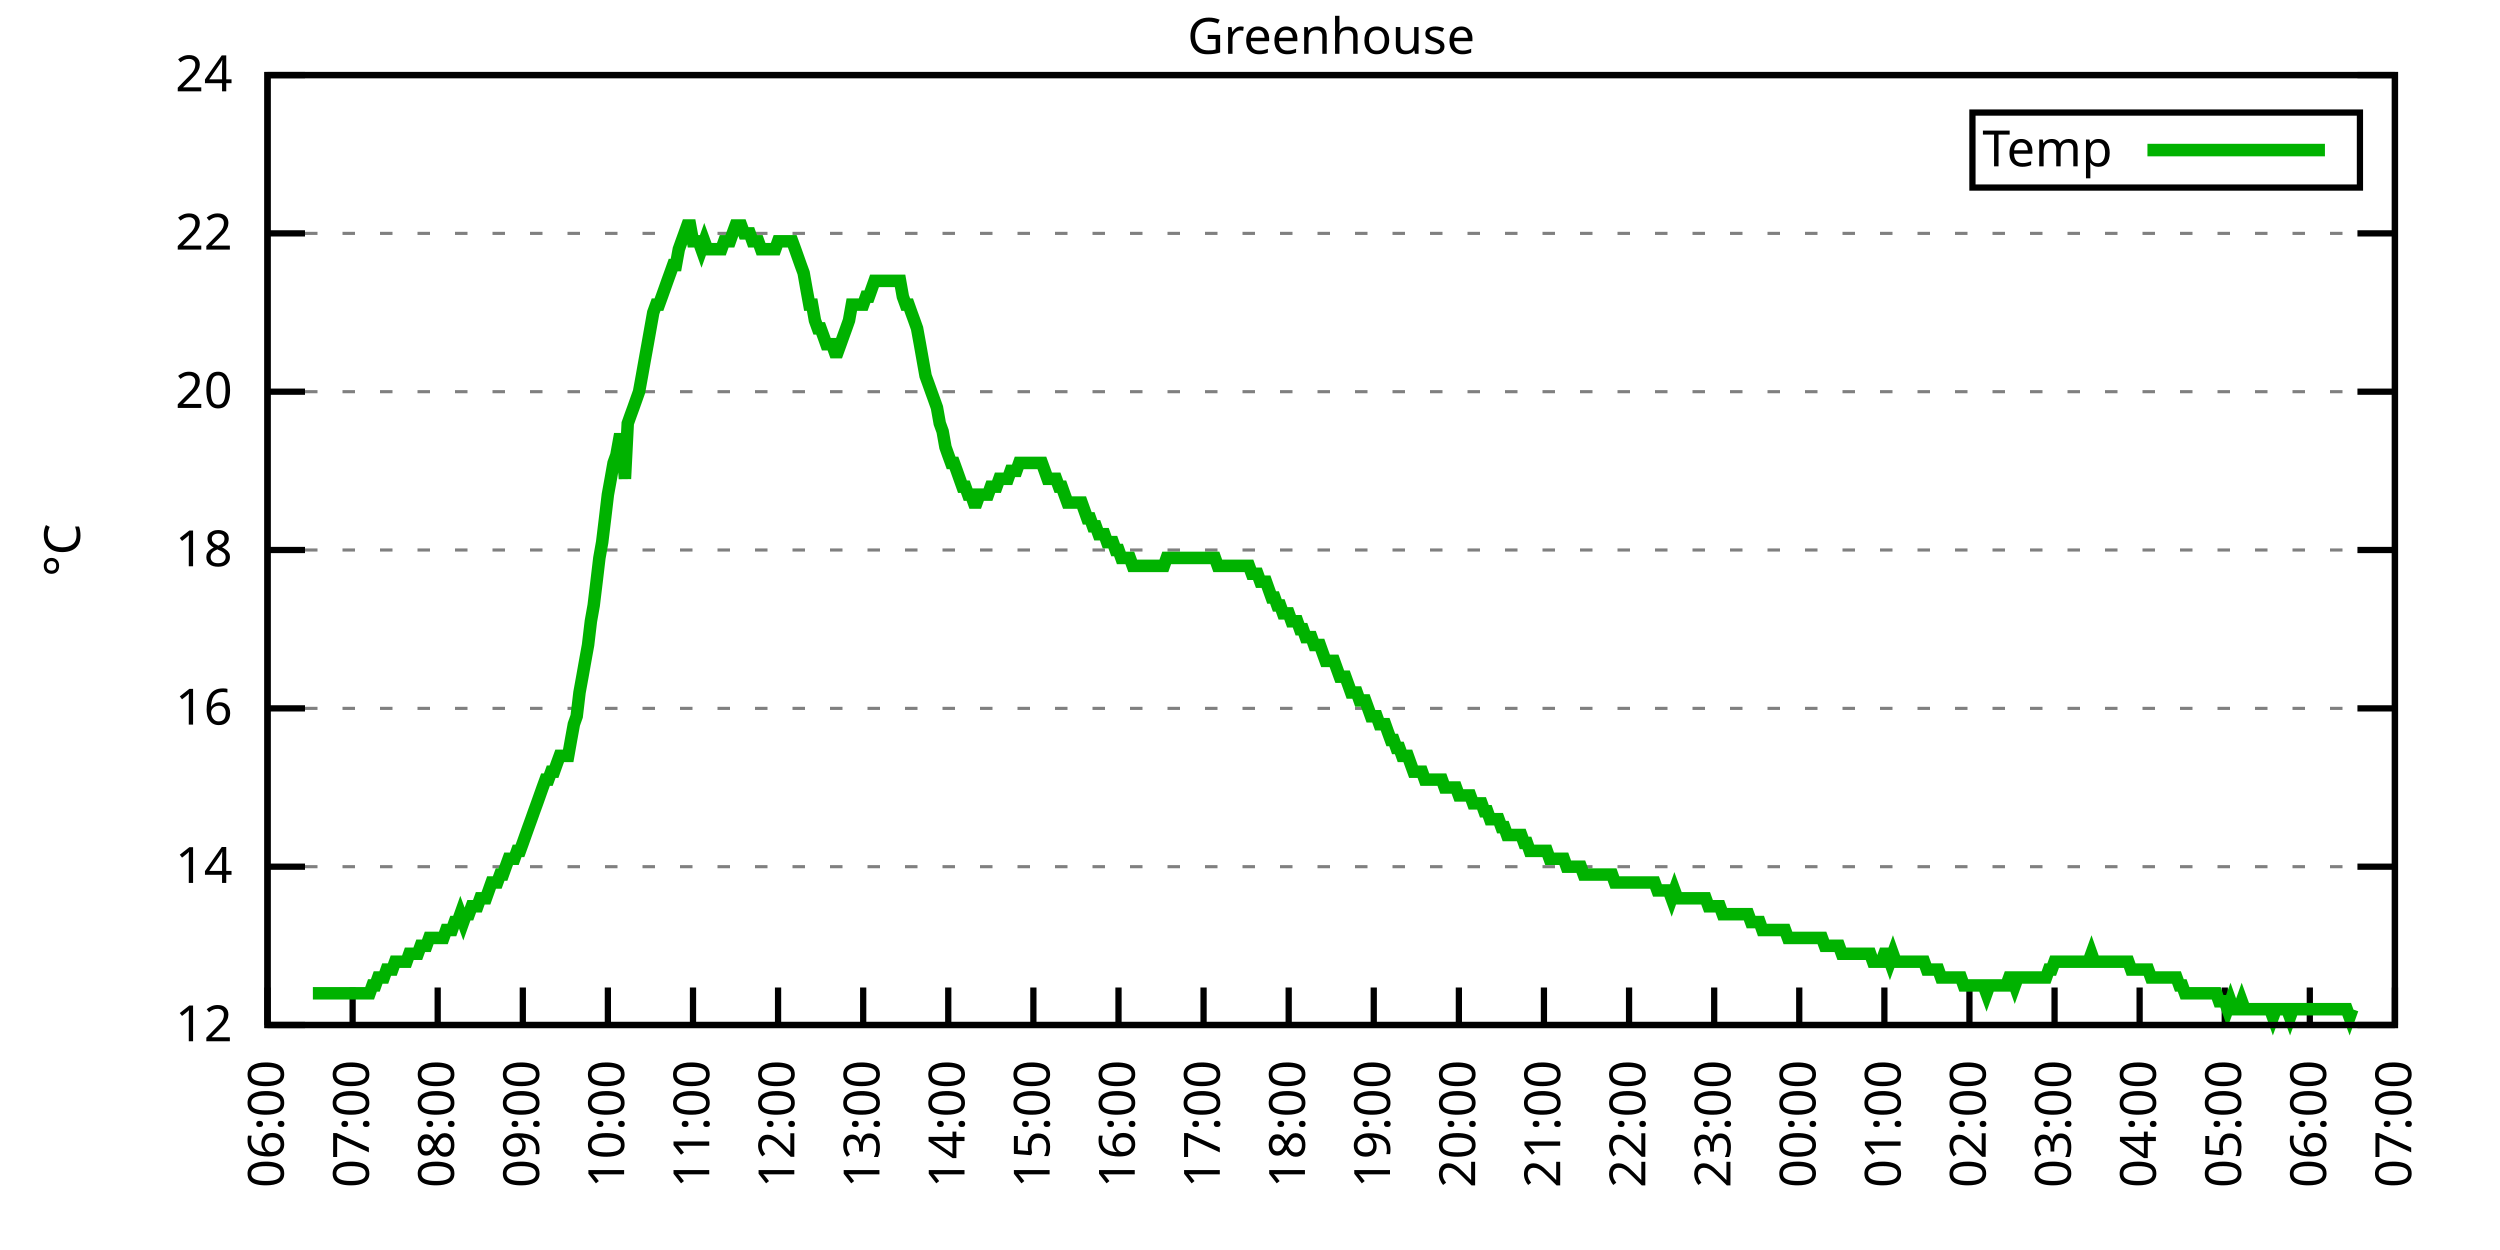
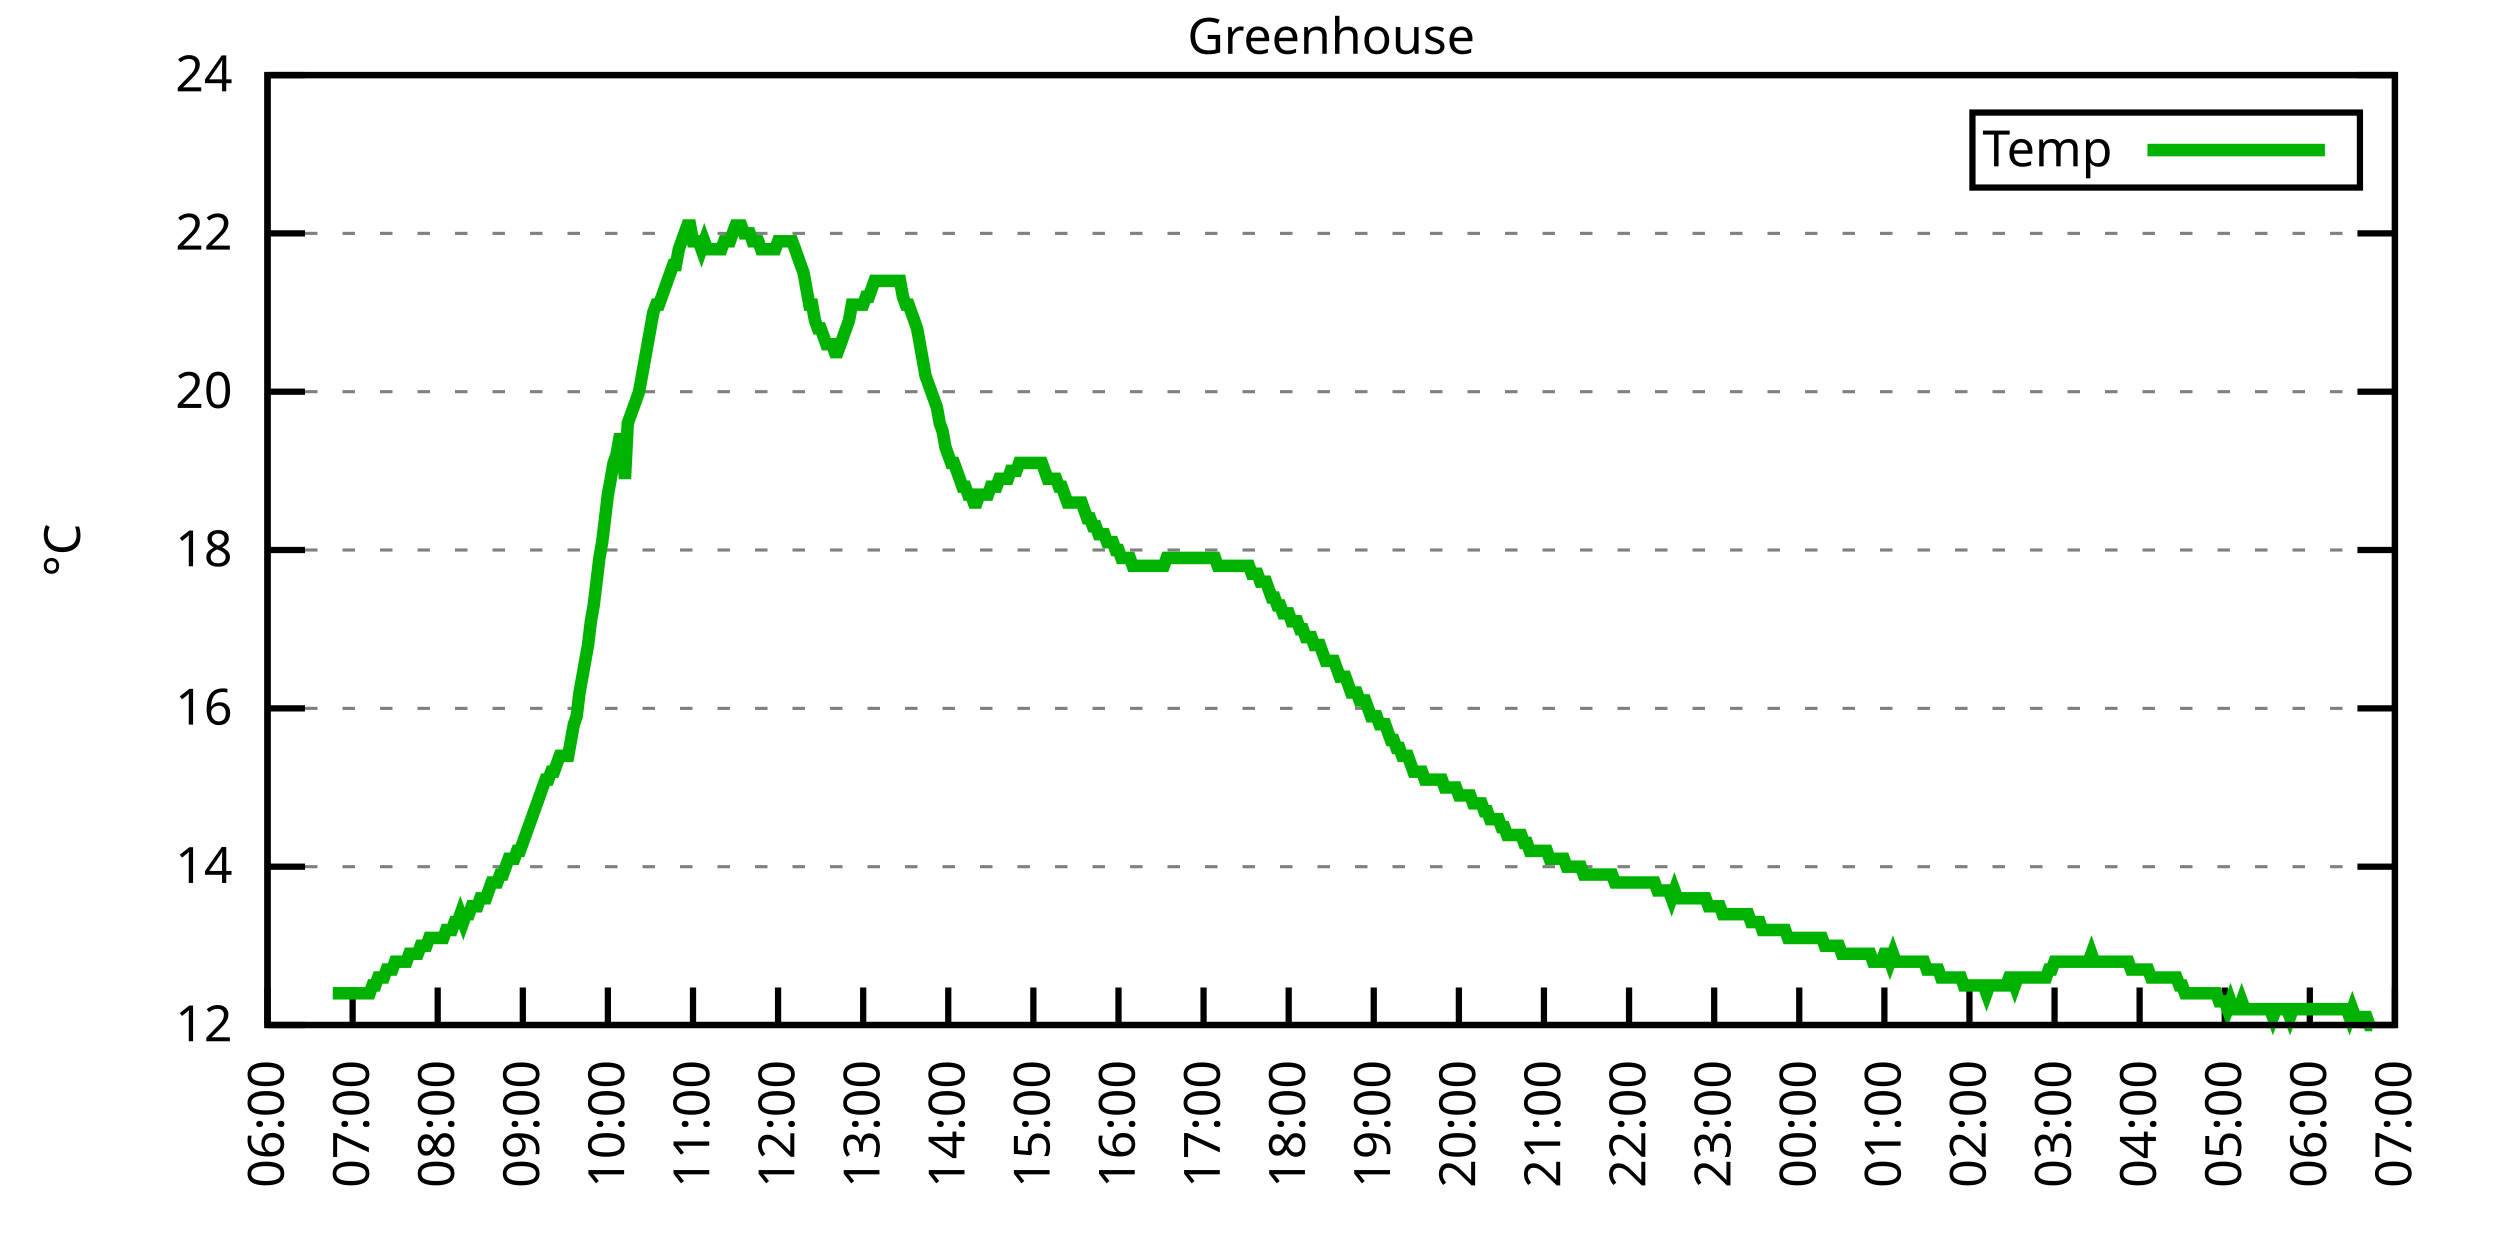
<svg xmlns="http://www.w3.org/2000/svg" xmlns:xlink="http://www.w3.org/1999/xlink" width="400" height="200" viewBox="0 0 400 200">
  <g id="gnuplot_canvas">
    <rect x="0" y="0" width="400" height="200" fill="none" />
    <defs>
      <circle id="gpDot" r="0.5" stroke-width="0.5" stroke="currentColor" />
      <path id="gpPt0" stroke-width="0.333" stroke="currentColor" d="M-1,0 h2 M0,-1 v2" />
      <path id="gpPt1" stroke-width="0.333" stroke="currentColor" d="M-1,-1 L1,1 M1,-1 L-1,1" />
      <path id="gpPt2" stroke-width="0.333" stroke="currentColor" d="M-1,0 L1,0 M0,-1 L0,1 M-1,-1 L1,1 M-1,1 L1,-1" />
      <rect id="gpPt3" stroke-width="0.333" stroke="currentColor" x="-1" y="-1" width="2" height="2" />
      <rect id="gpPt4" stroke-width="0.333" stroke="currentColor" fill="currentColor" x="-1" y="-1" width="2" height="2" />
      <circle id="gpPt5" stroke-width="0.333" stroke="currentColor" cx="0" cy="0" r="1" />
      <use xlink:href="#gpPt5" id="gpPt6" fill="currentColor" stroke="none" />
      <path id="gpPt7" stroke-width="0.333" stroke="currentColor" d="M0,-1.33 L-1.33,0.67 L1.33,0.67 z" />
      <use xlink:href="#gpPt7" id="gpPt8" fill="currentColor" stroke="none" />
      <use xlink:href="#gpPt7" id="gpPt9" stroke="currentColor" transform="rotate(180)" />
      <use xlink:href="#gpPt9" id="gpPt10" fill="currentColor" stroke="none" />
      <use xlink:href="#gpPt3" id="gpPt11" stroke="currentColor" transform="rotate(45)" />
      <use xlink:href="#gpPt11" id="gpPt12" fill="currentColor" stroke="none" />
      <path id="gpPt13" stroke-width="0.333" stroke="currentColor" d="M0,1.330 L1.265,0.411 L0.782,-1.067 L-0.782,-1.076 L-1.265,0.411 z" />
      <use xlink:href="#gpPt13" id="gpPt14" fill="currentColor" stroke="none" />
      <filter id="textbox" filterUnits="objectBoundingBox" x="0" y="0" height="1" width="1">
        <feFlood flood-color="white" flood-opacity="1" result="bgnd" />
        <feComposite in="SourceGraphic" in2="bgnd" operator="atop" />
      </filter>
      <filter id="greybox" filterUnits="objectBoundingBox" x="0" y="0" height="1" width="1">
        <feFlood flood-color="lightgrey" flood-opacity="1" result="grey" />
        <feComposite in="SourceGraphic" in2="grey" operator="atop" />
      </filter>
    </defs>
    <g fill="none" color="white" stroke="currentColor" stroke-width="1.00" stroke-linecap="butt" stroke-linejoin="miter">
</g>
    <g fill="none" color="black" stroke="currentColor" stroke-width="1.00" stroke-linecap="butt" stroke-linejoin="miter">
      <g stroke="none" shape-rendering="crispEdges">
        <polygon fill="rgb(255, 255, 255)" points="42.80,164.00 383.18,164.00 383.18,12.02 42.80,12.02 " />
      </g>
    </g>
    <g fill="none" color="black" stroke="currentColor" stroke-width="1.00" stroke-linecap="butt" stroke-linejoin="miter">
</g>
    <g fill="none" color="black" stroke="black" stroke-width="0.50" stroke-linecap="butt" stroke-linejoin="miter">
</g>
    <g fill="none" color="gray" stroke="currentColor" stroke-width="0.50" stroke-linecap="butt" stroke-linejoin="miter">
      <path stroke="gray" stroke-dasharray="2,4" class="gridline" d="M42.80,164.00 L383.19,164.00  " />
    </g>
    <g fill="none" color="gray" stroke="gray" stroke-width="1.00" stroke-linecap="butt" stroke-linejoin="miter">
</g>
    <g fill="none" color="black" stroke="currentColor" stroke-width="1.00" stroke-linecap="butt" stroke-linejoin="miter">
      <path stroke="black" d="M42.80,164.00 L48.80,164.00 M383.19,164.00 L377.19,164.00  " />
      <g transform="translate(37.20,166.60)" stroke="none" fill="black" font-family="Sans" font-size="8.00" text-anchor="end">
        <text>
          <tspan font-family="Sans"> 12</tspan>
        </text>
      </g>
    </g>
    <g fill="none" color="black" stroke="currentColor" stroke-width="1.00" stroke-linecap="butt" stroke-linejoin="miter">
</g>
    <g fill="none" color="black" stroke="black" stroke-width="0.50" stroke-linecap="butt" stroke-linejoin="miter">
</g>
    <g fill="none" color="gray" stroke="currentColor" stroke-width="0.50" stroke-linecap="butt" stroke-linejoin="miter">
      <path stroke="gray" stroke-dasharray="2,4" class="gridline" d="M42.80,138.67 L383.19,138.67  " />
    </g>
    <g fill="none" color="gray" stroke="gray" stroke-width="1.00" stroke-linecap="butt" stroke-linejoin="miter">
</g>
    <g fill="none" color="black" stroke="currentColor" stroke-width="1.00" stroke-linecap="butt" stroke-linejoin="miter">
      <path stroke="black" d="M42.80,138.67 L48.80,138.67 M383.19,138.67 L377.19,138.67  " />
      <g transform="translate(37.20,141.27)" stroke="none" fill="black" font-family="Sans" font-size="8.00" text-anchor="end">
        <text>
          <tspan font-family="Sans"> 14</tspan>
        </text>
      </g>
    </g>
    <g fill="none" color="black" stroke="currentColor" stroke-width="1.00" stroke-linecap="butt" stroke-linejoin="miter">
</g>
    <g fill="none" color="black" stroke="black" stroke-width="0.50" stroke-linecap="butt" stroke-linejoin="miter">
</g>
    <g fill="none" color="gray" stroke="currentColor" stroke-width="0.50" stroke-linecap="butt" stroke-linejoin="miter">
      <path stroke="gray" stroke-dasharray="2,4" class="gridline" d="M42.80,113.34 L383.19,113.34  " />
    </g>
    <g fill="none" color="gray" stroke="gray" stroke-width="1.00" stroke-linecap="butt" stroke-linejoin="miter">
</g>
    <g fill="none" color="black" stroke="currentColor" stroke-width="1.00" stroke-linecap="butt" stroke-linejoin="miter">
      <path stroke="black" d="M42.80,113.34 L48.80,113.34 M383.19,113.34 L377.19,113.34  " />
      <g transform="translate(37.20,115.94)" stroke="none" fill="black" font-family="Sans" font-size="8.00" text-anchor="end">
        <text>
          <tspan font-family="Sans"> 16</tspan>
        </text>
      </g>
    </g>
    <g fill="none" color="black" stroke="currentColor" stroke-width="1.00" stroke-linecap="butt" stroke-linejoin="miter">
</g>
    <g fill="none" color="black" stroke="black" stroke-width="0.50" stroke-linecap="butt" stroke-linejoin="miter">
</g>
    <g fill="none" color="gray" stroke="currentColor" stroke-width="0.50" stroke-linecap="butt" stroke-linejoin="miter">
      <path stroke="gray" stroke-dasharray="2,4" class="gridline" d="M42.80,88.00 L383.19,88.00  " />
    </g>
    <g fill="none" color="gray" stroke="gray" stroke-width="1.00" stroke-linecap="butt" stroke-linejoin="miter">
</g>
    <g fill="none" color="black" stroke="currentColor" stroke-width="1.00" stroke-linecap="butt" stroke-linejoin="miter">
      <path stroke="black" d="M42.80,88.00 L48.80,88.00 M383.19,88.00 L377.19,88.00  " />
      <g transform="translate(37.20,90.60)" stroke="none" fill="black" font-family="Sans" font-size="8.00" text-anchor="end">
        <text>
          <tspan font-family="Sans"> 18</tspan>
        </text>
      </g>
    </g>
    <g fill="none" color="black" stroke="currentColor" stroke-width="1.00" stroke-linecap="butt" stroke-linejoin="miter">
</g>
    <g fill="none" color="black" stroke="black" stroke-width="0.50" stroke-linecap="butt" stroke-linejoin="miter">
</g>
    <g fill="none" color="gray" stroke="currentColor" stroke-width="0.50" stroke-linecap="butt" stroke-linejoin="miter">
      <path stroke="gray" stroke-dasharray="2,4" class="gridline" d="M42.80,62.67 L383.19,62.67  " />
    </g>
    <g fill="none" color="gray" stroke="gray" stroke-width="1.00" stroke-linecap="butt" stroke-linejoin="miter">
</g>
    <g fill="none" color="black" stroke="currentColor" stroke-width="1.00" stroke-linecap="butt" stroke-linejoin="miter">
      <path stroke="black" d="M42.80,62.67 L48.80,62.67 M383.19,62.67 L377.19,62.67  " />
      <g transform="translate(37.20,65.27)" stroke="none" fill="black" font-family="Sans" font-size="8.00" text-anchor="end">
        <text>
          <tspan font-family="Sans"> 20</tspan>
        </text>
      </g>
    </g>
    <g fill="none" color="black" stroke="currentColor" stroke-width="1.00" stroke-linecap="butt" stroke-linejoin="miter">
</g>
    <g fill="none" color="black" stroke="black" stroke-width="0.50" stroke-linecap="butt" stroke-linejoin="miter">
</g>
    <g fill="none" color="gray" stroke="currentColor" stroke-width="0.50" stroke-linecap="butt" stroke-linejoin="miter">
      <path stroke="gray" stroke-dasharray="2,4" class="gridline" d="M42.80,37.34 L383.19,37.34  " />
    </g>
    <g fill="none" color="gray" stroke="gray" stroke-width="1.00" stroke-linecap="butt" stroke-linejoin="miter">
</g>
    <g fill="none" color="black" stroke="currentColor" stroke-width="1.00" stroke-linecap="butt" stroke-linejoin="miter">
      <path stroke="black" d="M42.80,37.34 L48.80,37.34 M383.19,37.34 L377.19,37.34  " />
      <g transform="translate(37.20,39.94)" stroke="none" fill="black" font-family="Sans" font-size="8.00" text-anchor="end">
        <text>
          <tspan font-family="Sans"> 22</tspan>
        </text>
      </g>
    </g>
    <g fill="none" color="black" stroke="currentColor" stroke-width="1.00" stroke-linecap="butt" stroke-linejoin="miter">
</g>
    <g fill="none" color="black" stroke="black" stroke-width="0.50" stroke-linecap="butt" stroke-linejoin="miter">
</g>
    <g fill="none" color="gray" stroke="currentColor" stroke-width="0.50" stroke-linecap="butt" stroke-linejoin="miter">
      <path stroke="gray" stroke-dasharray="2,4" class="gridline" d="M42.80,12.01 L383.19,12.01  " />
    </g>
    <g fill="none" color="gray" stroke="gray" stroke-width="1.00" stroke-linecap="butt" stroke-linejoin="miter">
</g>
    <g fill="none" color="black" stroke="currentColor" stroke-width="1.00" stroke-linecap="butt" stroke-linejoin="miter">
      <path stroke="black" d="M42.80,12.01 L48.80,12.01 M383.19,12.01 L377.19,12.01  " />
      <g transform="translate(37.20,14.61)" stroke="none" fill="black" font-family="Sans" font-size="8.00" text-anchor="end">
        <text>
          <tspan font-family="Sans"> 24</tspan>
        </text>
      </g>
    </g>
    <g fill="none" color="black" stroke="currentColor" stroke-width="1.00" stroke-linecap="butt" stroke-linejoin="miter">
      <path stroke="black" d="M42.80,164.00 L42.80,158.00  " />
      <g transform="translate(45.40,169.60) rotate(270.00)" stroke="none" fill="black" font-family="Sans" font-size="8.00" text-anchor="end">
        <text>
          <tspan font-family="Sans">06:00</tspan>
        </text>
      </g>
    </g>
    <g fill="none" color="black" stroke="currentColor" stroke-width="1.00" stroke-linecap="butt" stroke-linejoin="miter">
      <path stroke="black" d="M56.42,164.00 L56.42,158.00  " />
      <g transform="translate(59.02,169.60) rotate(270.00)" stroke="none" fill="black" font-family="Sans" font-size="8.00" text-anchor="end">
        <text>
          <tspan font-family="Sans">07:00</tspan>
        </text>
      </g>
    </g>
    <g fill="none" color="black" stroke="currentColor" stroke-width="1.00" stroke-linecap="butt" stroke-linejoin="miter">
      <path stroke="black" d="M70.03,164.00 L70.03,158.00  " />
      <g transform="translate(72.63,169.60) rotate(270.00)" stroke="none" fill="black" font-family="Sans" font-size="8.00" text-anchor="end">
        <text>
          <tspan font-family="Sans">08:00</tspan>
        </text>
      </g>
    </g>
    <g fill="none" color="black" stroke="currentColor" stroke-width="1.00" stroke-linecap="butt" stroke-linejoin="miter">
      <path stroke="black" d="M83.65,164.00 L83.65,158.00  " />
      <g transform="translate(86.25,169.60) rotate(270.00)" stroke="none" fill="black" font-family="Sans" font-size="8.00" text-anchor="end">
        <text>
          <tspan font-family="Sans">09:00</tspan>
        </text>
      </g>
    </g>
    <g fill="none" color="black" stroke="currentColor" stroke-width="1.00" stroke-linecap="butt" stroke-linejoin="miter">
      <path stroke="black" d="M97.26,164.00 L97.26,158.00  " />
      <g transform="translate(99.86,169.60) rotate(270.00)" stroke="none" fill="black" font-family="Sans" font-size="8.00" text-anchor="end">
        <text>
          <tspan font-family="Sans">10:00</tspan>
        </text>
      </g>
    </g>
    <g fill="none" color="black" stroke="currentColor" stroke-width="1.00" stroke-linecap="butt" stroke-linejoin="miter">
      <path stroke="black" d="M110.88,164.00 L110.88,158.00  " />
      <g transform="translate(113.48,169.60) rotate(270.00)" stroke="none" fill="black" font-family="Sans" font-size="8.00" text-anchor="end">
        <text>
          <tspan font-family="Sans">11:00</tspan>
        </text>
      </g>
    </g>
    <g fill="none" color="black" stroke="currentColor" stroke-width="1.00" stroke-linecap="butt" stroke-linejoin="miter">
      <path stroke="black" d="M124.49,164.00 L124.49,158.00  " />
      <g transform="translate(127.09,169.60) rotate(270.00)" stroke="none" fill="black" font-family="Sans" font-size="8.00" text-anchor="end">
        <text>
          <tspan font-family="Sans">12:00</tspan>
        </text>
      </g>
    </g>
    <g fill="none" color="black" stroke="currentColor" stroke-width="1.00" stroke-linecap="butt" stroke-linejoin="miter">
      <path stroke="black" d="M138.11,164.00 L138.11,158.00  " />
      <g transform="translate(140.71,169.60) rotate(270.00)" stroke="none" fill="black" font-family="Sans" font-size="8.00" text-anchor="end">
        <text>
          <tspan font-family="Sans">13:00</tspan>
        </text>
      </g>
    </g>
    <g fill="none" color="black" stroke="currentColor" stroke-width="1.00" stroke-linecap="butt" stroke-linejoin="miter">
      <path stroke="black" d="M151.72,164.00 L151.72,158.00  " />
      <g transform="translate(154.32,169.60) rotate(270.00)" stroke="none" fill="black" font-family="Sans" font-size="8.00" text-anchor="end">
        <text>
          <tspan font-family="Sans">14:00</tspan>
        </text>
      </g>
    </g>
    <g fill="none" color="black" stroke="currentColor" stroke-width="1.00" stroke-linecap="butt" stroke-linejoin="miter">
      <path stroke="black" d="M165.34,164.00 L165.34,158.00  " />
      <g transform="translate(167.94,169.60) rotate(270.00)" stroke="none" fill="black" font-family="Sans" font-size="8.00" text-anchor="end">
        <text>
          <tspan font-family="Sans">15:00</tspan>
        </text>
      </g>
    </g>
    <g fill="none" color="black" stroke="currentColor" stroke-width="1.00" stroke-linecap="butt" stroke-linejoin="miter">
      <path stroke="black" d="M178.96,164.00 L178.96,158.00  " />
      <g transform="translate(181.56,169.60) rotate(270.00)" stroke="none" fill="black" font-family="Sans" font-size="8.00" text-anchor="end">
        <text>
          <tspan font-family="Sans">16:00</tspan>
        </text>
      </g>
    </g>
    <g fill="none" color="black" stroke="currentColor" stroke-width="1.00" stroke-linecap="butt" stroke-linejoin="miter">
      <path stroke="black" d="M192.57,164.00 L192.57,158.00  " />
      <g transform="translate(195.17,169.60) rotate(270.00)" stroke="none" fill="black" font-family="Sans" font-size="8.00" text-anchor="end">
        <text>
          <tspan font-family="Sans">17:00</tspan>
        </text>
      </g>
    </g>
    <g fill="none" color="black" stroke="currentColor" stroke-width="1.00" stroke-linecap="butt" stroke-linejoin="miter">
      <path stroke="black" d="M206.19,164.00 L206.19,158.00  " />
      <g transform="translate(208.79,169.60) rotate(270.00)" stroke="none" fill="black" font-family="Sans" font-size="8.00" text-anchor="end">
        <text>
          <tspan font-family="Sans">18:00</tspan>
        </text>
      </g>
    </g>
    <g fill="none" color="black" stroke="currentColor" stroke-width="1.00" stroke-linecap="butt" stroke-linejoin="miter">
      <path stroke="black" d="M219.80,164.00 L219.80,158.00  " />
      <g transform="translate(222.40,169.60) rotate(270.00)" stroke="none" fill="black" font-family="Sans" font-size="8.00" text-anchor="end">
        <text>
          <tspan font-family="Sans">19:00</tspan>
        </text>
      </g>
    </g>
    <g fill="none" color="black" stroke="currentColor" stroke-width="1.00" stroke-linecap="butt" stroke-linejoin="miter">
      <path stroke="black" d="M233.42,164.00 L233.42,158.00  " />
      <g transform="translate(236.02,169.60) rotate(270.00)" stroke="none" fill="black" font-family="Sans" font-size="8.00" text-anchor="end">
        <text>
          <tspan font-family="Sans">20:00</tspan>
        </text>
      </g>
    </g>
    <g fill="none" color="black" stroke="currentColor" stroke-width="1.00" stroke-linecap="butt" stroke-linejoin="miter">
      <path stroke="black" d="M247.03,164.00 L247.03,158.00  " />
      <g transform="translate(249.63,169.60) rotate(270.00)" stroke="none" fill="black" font-family="Sans" font-size="8.00" text-anchor="end">
        <text>
          <tspan font-family="Sans">21:00</tspan>
        </text>
      </g>
    </g>
    <g fill="none" color="black" stroke="currentColor" stroke-width="1.00" stroke-linecap="butt" stroke-linejoin="miter">
      <path stroke="black" d="M260.65,164.00 L260.65,158.00  " />
      <g transform="translate(263.25,169.60) rotate(270.00)" stroke="none" fill="black" font-family="Sans" font-size="8.00" text-anchor="end">
        <text>
          <tspan font-family="Sans">22:00</tspan>
        </text>
      </g>
    </g>
    <g fill="none" color="black" stroke="currentColor" stroke-width="1.00" stroke-linecap="butt" stroke-linejoin="miter">
      <path stroke="black" d="M274.27,164.00 L274.27,158.00  " />
      <g transform="translate(276.87,169.60) rotate(270.00)" stroke="none" fill="black" font-family="Sans" font-size="8.00" text-anchor="end">
        <text>
          <tspan font-family="Sans">23:00</tspan>
        </text>
      </g>
    </g>
    <g fill="none" color="black" stroke="currentColor" stroke-width="1.00" stroke-linecap="butt" stroke-linejoin="miter">
      <path stroke="black" d="M287.88,164.00 L287.88,158.00  " />
      <g transform="translate(290.48,169.60) rotate(270.00)" stroke="none" fill="black" font-family="Sans" font-size="8.00" text-anchor="end">
        <text>
          <tspan font-family="Sans">00:00</tspan>
        </text>
      </g>
    </g>
    <g fill="none" color="black" stroke="currentColor" stroke-width="1.00" stroke-linecap="butt" stroke-linejoin="miter">
      <path stroke="black" d="M301.50,164.00 L301.50,158.00  " />
      <g transform="translate(304.10,169.60) rotate(270.00)" stroke="none" fill="black" font-family="Sans" font-size="8.00" text-anchor="end">
        <text>
          <tspan font-family="Sans">01:00</tspan>
        </text>
      </g>
    </g>
    <g fill="none" color="black" stroke="currentColor" stroke-width="1.00" stroke-linecap="butt" stroke-linejoin="miter">
      <path stroke="black" d="M315.11,164.00 L315.11,158.00  " />
      <g transform="translate(317.71,169.60) rotate(270.00)" stroke="none" fill="black" font-family="Sans" font-size="8.00" text-anchor="end">
        <text>
          <tspan font-family="Sans">02:00</tspan>
        </text>
      </g>
    </g>
    <g fill="none" color="black" stroke="currentColor" stroke-width="1.00" stroke-linecap="butt" stroke-linejoin="miter">
      <path stroke="black" d="M328.73,164.00 L328.73,158.00  " />
      <g transform="translate(331.33,169.60) rotate(270.00)" stroke="none" fill="black" font-family="Sans" font-size="8.00" text-anchor="end">
        <text>
          <tspan font-family="Sans">03:00</tspan>
        </text>
      </g>
    </g>
    <g fill="none" color="black" stroke="currentColor" stroke-width="1.00" stroke-linecap="butt" stroke-linejoin="miter">
      <path stroke="black" d="M342.34,164.00 L342.34,158.00  " />
      <g transform="translate(344.94,169.60) rotate(270.00)" stroke="none" fill="black" font-family="Sans" font-size="8.00" text-anchor="end">
        <text>
          <tspan font-family="Sans">04:00</tspan>
        </text>
      </g>
    </g>
    <g fill="none" color="black" stroke="currentColor" stroke-width="1.00" stroke-linecap="butt" stroke-linejoin="miter">
      <path stroke="black" d="M355.96,164.00 L355.96,158.00  " />
      <g transform="translate(358.56,169.60) rotate(270.00)" stroke="none" fill="black" font-family="Sans" font-size="8.00" text-anchor="end">
        <text>
          <tspan font-family="Sans">05:00</tspan>
        </text>
      </g>
    </g>
    <g fill="none" color="black" stroke="currentColor" stroke-width="1.00" stroke-linecap="butt" stroke-linejoin="miter">
      <path stroke="black" d="M369.57,164.00 L369.57,158.00  " />
      <g transform="translate(372.17,169.60) rotate(270.00)" stroke="none" fill="black" font-family="Sans" font-size="8.00" text-anchor="end">
        <text>
          <tspan font-family="Sans">06:00</tspan>
        </text>
      </g>
    </g>
    <g fill="none" color="black" stroke="currentColor" stroke-width="1.00" stroke-linecap="butt" stroke-linejoin="miter">
      <path stroke="black" d="M383.19,164.00 L383.19,158.00  " />
      <g transform="translate(385.79,169.60) rotate(270.00)" stroke="none" fill="black" font-family="Sans" font-size="8.00" text-anchor="end">
        <text>
          <tspan font-family="Sans">07:00</tspan>
        </text>
      </g>
    </g>
    <g fill="none" color="black" stroke="currentColor" stroke-width="1.00" stroke-linecap="butt" stroke-linejoin="miter">
</g>
    <g fill="none" color="black" stroke="currentColor" stroke-width="1.00" stroke-linecap="butt" stroke-linejoin="miter">
      <path stroke="black" d="M42.80,12.01 L42.80,164.00 L383.19,164.00 L383.19,12.01 L42.80,12.01 Z  " />
    </g>
    <g fill="none" color="black" stroke="currentColor" stroke-width="1.00" stroke-linecap="butt" stroke-linejoin="miter">
</g>
    <g fill="none" color="black" stroke="currentColor" stroke-width="1.00" stroke-linecap="butt" stroke-linejoin="miter">
      <path stroke="black" d="M315.59,30.01 L315.59,18.01 L377.59,18.01 L377.59,30.01 L315.59,30.01 Z  " />
    </g>
    <g id="Greenhouse_plot_1">
      <g fill="none" color="white" stroke="black" stroke-width="2.00" stroke-linecap="butt" stroke-linejoin="miter">
</g>
      <g fill="none" color="black" stroke="currentColor" stroke-width="2.00" stroke-linecap="butt" stroke-linejoin="miter">
        <g transform="translate(337.99,26.61)" stroke="none" fill="black" font-family="Sans" font-size="8.00" text-anchor="end">
          <text>
            <tspan font-family="Sans">Temp</tspan>
          </text>
        </g>
      </g>
      <g fill="none" color="black" stroke="currentColor" stroke-width="2.00" stroke-linecap="butt" stroke-linejoin="miter">
-         <path stroke="rgb(  0, 178,   0)" d="M343.59,24.01 L371.99,24.01 M50.06,158.93 L50.52,158.93 L50.97,158.93 L51.42,158.93 L51.88,158.93 L52.33,158.93   L52.78,158.93 L53.24,158.93 L53.69,158.93 L54.15,158.93 L54.60,158.93 L55.05,158.93 L55.51,158.93 L55.96,158.93   L56.42,158.93 L56.87,158.93 L57.32,158.93 L57.78,158.93 L58.23,158.93 L58.68,158.93 L59.14,158.93 L59.59,157.67   L60.05,157.67 L60.50,156.40 L60.95,156.40 L61.41,156.40 L61.86,155.13 L62.32,155.13 L62.77,155.13 L63.22,153.87   L63.68,153.87 L64.13,153.87 L64.58,153.87 L65.04,153.87 L65.49,152.60 L65.95,152.60 L66.40,152.60 L66.85,152.60   L67.31,151.33 L67.76,151.33 L68.22,151.33 L68.67,150.07 L69.12,150.07 L69.58,150.07 L70.03,150.07 L70.49,150.07   L70.94,150.07 L71.39,148.80 L71.85,148.80 L72.30,148.80 L72.75,147.53 L73.21,147.53 L73.66,146.27 L74.12,147.53   L74.57,146.27 L75.02,146.27 L75.48,145.00 L75.93,145.00 L76.39,145.00 L76.84,143.73 L77.29,143.73 L77.75,143.73   L78.20,142.47 L78.65,141.20 L79.11,141.20 L79.56,141.20 L80.02,139.93 L80.47,139.93 L80.92,138.67 L81.38,137.40   L81.83,137.40 L82.29,137.40 L82.74,136.14 L83.19,136.14 L83.65,134.87 L84.10,133.60 L84.55,132.34 L85.01,131.07   L85.46,129.80 L85.92,128.54 L86.37,127.27 L86.82,126.00 L87.28,124.74 L87.73,124.74 L88.19,123.47 L88.64,123.47   L89.09,122.20 L89.55,120.94 L90.00,120.94 L90.45,120.94 L90.91,120.94 L91.36,118.40 L91.82,115.87 L92.27,114.60   L92.72,110.80 L93.18,108.27 L93.63,105.74 L94.09,103.20 L94.54,99.40 L94.99,96.87 L95.45,93.07 L95.90,89.27   L96.35,86.74 L96.81,82.94 L97.26,79.14 L97.72,76.61 L98.17,74.07 L98.62,72.81 L99.08,70.27 L99.53,70.27   L99.99,76.61 L100.44,67.74 L100.89,66.47 L101.35,65.21 L101.80,63.94 L102.25,62.67 L102.71,60.14 L103.16,57.61   L103.62,55.07 L104.07,52.54 L104.52,50.01 L104.98,48.74 L105.43,48.74 L105.89,47.47 L106.34,46.21 L106.79,44.94   L107.25,43.67 L107.70,42.41 L108.15,42.41 L108.61,39.87 L109.06,38.61 L109.52,37.34 L109.97,36.08 L110.42,36.08   L110.88,38.61 L111.33,38.61 L111.79,38.61 L112.24,39.87 L112.69,38.61 L113.15,39.87 L113.60,39.87 L114.05,39.87   L114.51,39.87 L114.96,39.87 L115.42,39.87 L115.87,38.61 L116.32,38.61 L116.78,38.61 L117.23,37.34 L117.69,36.08   L118.14,36.08 L118.59,36.08 L119.05,37.34 L119.50,37.34 L119.96,37.34 L120.41,38.61 L120.86,38.61 L121.32,38.61   L121.77,39.87 L122.22,39.87 L122.68,39.87 L123.13,39.87 L123.59,39.87 L124.04,39.87 L124.49,38.61 L124.95,38.61   L125.40,38.61 L125.86,38.61 L126.31,38.61 L126.76,38.61 L127.22,39.87 L127.67,41.14 L128.12,42.41 L128.58,43.67   L129.03,46.21 L129.49,48.74 L129.94,48.74 L130.39,51.27 L130.85,52.54 L131.30,52.54 L131.76,53.81 L132.21,55.07   L132.66,55.07 L133.12,55.07 L133.57,56.34 L134.02,56.34 L134.48,55.07 L134.93,53.81 L135.39,52.54 L135.84,51.27   L136.29,48.74 L136.75,48.74 L137.20,48.74 L137.66,48.74 L138.11,48.74 L138.56,47.47 L139.02,47.47 L139.47,46.21   L139.92,44.94 L140.38,44.94 L140.83,44.94 L141.29,44.94 L141.74,44.94 L142.19,44.94 L142.65,44.94 L143.10,44.94   L143.56,44.94 L144.01,44.94 L144.46,47.47 L144.92,48.74 L145.37,48.74 L145.82,50.01 L146.28,51.27 L146.73,52.54   L147.19,55.07 L147.64,57.61 L148.09,60.14 L148.55,61.41 L149.00,62.67 L149.46,63.94 L149.91,65.21 L150.36,67.74   L150.82,69.01 L151.27,71.54 L151.72,72.81 L152.18,74.07 L152.63,74.07 L153.09,75.34 L153.54,76.61 L153.99,77.87   L154.45,77.87 L154.90,79.14 L155.36,79.14 L155.81,80.41 L156.26,80.41 L156.72,79.14 L157.17,79.14 L157.62,79.14   L158.08,79.14 L158.53,77.87 L158.99,77.87 L159.44,77.87 L159.89,76.61 L160.35,76.61 L160.80,76.61 L161.26,76.61   L161.71,75.34 L162.16,75.34 L162.62,75.34 L163.07,74.07 L163.52,74.07 L163.98,74.07 L164.43,74.07 L164.89,74.07   L165.34,74.07 L165.79,74.07 L166.25,74.07 L166.70,74.07 L167.16,75.34 L167.61,76.61 L168.06,76.61 L168.52,76.61   L168.97,76.61 L169.43,77.87 L169.88,77.87 L170.33,79.14 L170.79,80.41 L171.24,80.41 L171.69,80.41 L172.15,80.41   L172.60,80.41 L173.06,80.41 L173.51,81.67 L173.96,82.94 L174.42,82.94 L174.87,84.21 L175.33,84.21 L175.78,85.47   L176.23,85.47 L176.69,85.47 L177.14,86.74 L177.59,86.74 L178.05,86.74 L178.50,88.00 L178.96,88.00 L179.41,89.27   L179.86,89.27 L180.32,89.27 L180.77,89.27 L181.23,90.54 L181.68,90.54 L182.13,90.54 L182.59,90.54 L183.04,90.54   L183.49,90.54 L183.95,90.54 L184.40,90.54 L184.86,90.54 L185.31,90.54 L185.76,90.54 L186.22,90.54 L186.67,89.27   L187.13,89.27 L187.58,89.27 L188.03,89.27 L188.49,89.27 L188.94,89.27 L189.39,89.27 L189.85,89.27 L190.30,89.27   L190.76,89.27 L191.21,89.27 L191.66,89.27 L192.12,89.27 L192.57,89.27 L193.03,89.27 L193.48,89.27 L193.93,89.27   L194.39,89.27 L194.84,90.54 L195.29,90.54 L195.75,90.54 L196.20,90.54 L196.66,90.54 L197.11,90.54 L197.56,90.54   L198.02,90.54 L198.47,90.54 L198.93,90.54 L199.38,90.54 L199.83,90.54 L200.29,91.80 L200.74,91.80 L201.19,91.80   L201.65,93.07 L202.10,93.07 L202.56,93.07 L203.01,94.34 L203.46,95.60 L203.92,95.60 L204.37,96.87 L204.83,96.87   L205.28,98.14 L205.73,98.14 L206.19,98.14 L206.64,99.40 L207.09,99.40 L207.55,99.40 L208.00,100.67 L208.46,100.67   L208.91,101.94 L209.36,101.94 L209.82,101.94 L210.27,103.20 L210.73,103.20 L211.18,103.20 L211.63,104.47 L212.09,105.74   L212.54,105.74 L213.00,105.74 L213.45,105.74 L213.90,107.00 L214.36,108.27 L214.81,108.27 L215.26,108.27 L215.72,109.54   L216.17,110.80 L216.63,110.80 L217.08,110.80 L217.53,112.07 L217.99,112.07 L218.44,112.07 L218.90,113.34 L219.35,114.60   L219.80,114.60 L220.26,114.60 L220.71,115.87 L221.16,115.87 L221.62,115.87 L222.07,117.14 L222.53,118.40 L222.98,118.40   L223.43,119.67 L223.89,119.67 L224.34,120.94 L224.80,120.94 L225.25,120.94 L225.70,122.20 L226.16,123.47 L226.61,123.47   L227.06,123.47 L227.52,123.47 L227.97,124.74 L228.43,124.74 L228.88,124.74 L229.33,124.74 L229.79,124.74 L230.24,124.74   L230.70,124.74 L231.15,126.00 L231.60,126.00 L232.06,126.00 L232.51,126.00 L232.96,126.00 L233.42,127.27 L233.87,127.27   L234.33,127.27 L234.78,127.27 L235.23,127.27 L235.69,128.54 L236.14,128.54 L236.60,128.54 L237.05,128.54 L237.50,129.80   L237.96,129.80 L238.41,131.07 L238.86,131.07 L239.32,131.07 L239.77,131.07 L240.23,132.34 L240.68,132.34 L241.13,133.60   L241.59,133.60 L242.04,133.60 L242.50,133.60 L242.95,133.60 L243.40,133.60 L243.86,134.87 L244.31,134.87 L244.76,136.14   L245.22,136.14 L245.67,136.14 L246.13,136.14 L246.58,136.14 L247.03,136.14 L247.49,136.14 L247.94,137.40 L248.40,137.40   L248.85,137.40 L249.30,137.40 L249.76,137.40 L250.21,137.40 L250.66,138.67 L251.12,138.67 L251.57,138.67 L252.03,138.67   L252.48,138.67 L252.93,138.67 L253.39,139.93 L253.84,139.93 L254.30,139.93 L254.75,139.93 L255.20,139.93 L255.66,139.93   L256.11,139.93 L256.56,139.93 L257.02,139.93 L257.47,139.93 L257.93,139.93 L258.38,141.20 L258.83,141.20 L259.29,141.20   L259.74,141.20 L260.20,141.20 L260.65,141.20 L261.10,141.20 L261.56,141.20 L262.01,141.20 L262.47,141.20 L262.92,141.20   L263.37,141.20 L263.83,141.20 L264.28,141.20 L264.73,141.20 L265.19,142.47 L265.64,142.47 L266.10,142.47 L266.55,142.47   L267.00,142.47 L267.46,143.73 L267.91,142.47 L268.37,143.73 L268.82,143.73 L269.27,143.73 L269.73,143.73 L270.18,143.73   L270.63,143.73 L271.09,143.73 L271.54,143.73 L272.00,143.73 L272.45,143.73 L272.90,143.73 L273.36,145.00 L273.81,145.00   L274.27,145.00 L274.72,145.00 L275.17,145.00 L275.63,146.27 L276.08,146.27 L276.53,146.27 L276.99,146.27 L277.44,146.27   L277.90,146.27 L278.35,146.27 L278.80,146.27 L279.26,146.27 L279.71,146.27 L280.17,147.53 L280.62,147.53 L281.07,147.53   L281.53,147.53 L281.98,148.80 L282.43,148.80 L282.89,148.80 L283.34,148.80 L283.80,148.80 L284.25,148.80 L284.70,148.80   L285.16,148.80 L285.61,148.80 L286.07,150.07 L286.52,150.07 L286.97,150.07 L287.43,150.07 L287.88,150.07 L288.33,150.07   L288.79,150.07 L289.24,150.07 L289.70,150.07 L290.15,150.07 L290.60,150.07 L291.06,150.07 L291.51,150.07 L291.97,151.33   L292.42,151.33 L292.87,151.33 L293.33,151.33 L293.78,151.33 L294.23,151.33 L294.69,152.60 L295.14,152.60 L295.60,152.60   L296.05,152.60 L296.50,152.60 L296.96,152.60 L297.41,152.60 L297.87,152.60 L298.32,152.60 L298.77,152.60 L299.23,152.60   L299.68,153.87 L300.13,153.87 L300.59,153.87 L301.04,153.87 L301.50,152.60 L301.95,152.60 L302.40,153.87 L302.86,152.60   L303.31,153.87 L303.77,153.87 L304.22,153.87 L304.67,153.87 L305.13,153.87 L305.58,153.87 L306.03,153.87 L306.49,153.87   L306.94,153.87 L307.40,153.87 L307.85,153.87 L308.30,155.13 L308.76,155.13 L309.21,155.13 L309.67,155.13 L310.12,155.13   L310.57,156.40 L311.03,156.40 L311.48,156.40 L311.94,156.40 L312.39,156.40 L312.84,156.40 L313.30,156.40 L313.75,156.40   L314.20,157.67 L314.66,157.67 L315.11,157.67 L315.57,157.67 L316.02,157.67 L316.47,157.67 L316.93,157.67 L317.38,157.67   L317.84,158.93 L318.29,157.67 L318.74,157.67 L319.20,157.67 L319.65,157.67 L320.10,157.67 L320.56,157.67 L321.01,157.67   L321.47,156.40 L321.92,156.40 L322.37,157.67 L322.83,156.40 L323.28,156.40 L323.74,156.40 L324.19,156.40 L324.64,156.40   L325.10,156.40 L325.55,156.40 L326.00,156.40 L326.46,156.40 L326.91,156.40 L327.37,156.40 L327.82,155.13 L328.27,155.13   L328.73,153.87 L329.18,153.87 L329.64,153.87 L330.09,153.87 L330.54,153.87 L331.00,153.87 L331.45,153.87 L331.90,153.87   L332.36,153.87 L332.81,153.87 L333.27,153.87 L333.72,153.87 L334.17,153.87 L334.63,152.60 L335.08,153.87 L335.54,153.87   L335.99,153.87 L336.44,153.87 L336.90,153.87 L337.35,153.87 L337.80,153.87 L338.26,153.87 L338.71,153.87 L339.17,153.87   L339.62,153.87 L340.07,153.87 L340.53,153.87 L340.98,155.13 L341.44,155.13 L341.89,155.13 L342.34,155.13 L342.80,155.13   L343.25,155.13 L343.70,155.13 L344.16,156.40 L344.61,156.40 L345.07,156.40 L345.52,156.40 L345.97,156.40 L346.43,156.40   L346.88,156.40 L347.34,156.40 L347.79,156.40 L348.24,156.40 L348.70,157.67 L349.15,157.67 L349.60,158.93 L350.06,158.93   L350.51,158.93 L350.97,158.93 L351.42,158.93 L351.87,158.93 L352.33,158.93 L352.78,158.93 L353.24,158.93 L353.69,158.93   L354.14,158.93 L354.60,158.93 L355.05,160.20 L355.50,160.20 L355.96,160.20 L356.41,161.47 L356.87,160.20 L357.32,161.47   L357.77,161.47 L358.23,161.47 L358.68,160.20 L359.14,161.47 L359.59,161.47 L360.04,161.47 L360.50,161.47 L360.95,161.47   L361.41,161.47 L361.86,161.47 L362.31,161.47 L362.77,161.47 L363.22,161.47 L363.67,162.73 L364.13,161.47 L364.58,161.47   L365.04,161.47 L365.49,161.47 L365.94,161.47 L366.40,162.73 L366.85,161.47 L367.31,161.47 L367.76,161.47 L368.21,161.47   L368.67,161.47 L369.12,161.47 L369.57,161.47 L370.03,161.47 L370.48,161.47 L370.94,161.47 L371.39,161.47 L371.84,161.47   L372.30,161.47 L372.75,161.47 L373.21,161.47 L373.66,161.47 L374.11,161.47 L374.57,161.47 L375.02,161.47 L375.47,161.47   L375.93,162.73 L376.38,161.47  " />
+         <path stroke="rgb(  0, 178,   0)" d="M343.59,24.01 L371.99,24.01 M53.24,158.93 L53.69,158.93 L54.15,158.93 L54.60,158.93 L55.05,158.93 L55.51,158.93   L55.96,158.93 L56.42,158.93 L56.87,158.93 L57.32,158.93 L57.78,158.93 L58.23,158.93 L58.68,158.93 L59.14,158.93   L59.59,157.67 L60.05,157.67 L60.50,156.40 L60.95,156.40 L61.41,156.40 L61.86,155.13 L62.32,155.13 L62.77,155.13   L63.22,153.87 L63.68,153.87 L64.13,153.87 L64.58,153.87 L65.04,153.87 L65.49,152.60 L65.95,152.60 L66.40,152.60   L66.85,152.60 L67.31,151.33 L67.76,151.33 L68.22,151.33 L68.67,150.07 L69.12,150.07 L69.58,150.07 L70.03,150.07   L70.49,150.07 L70.94,150.07 L71.39,148.80 L71.85,148.80 L72.30,148.80 L72.75,147.53 L73.21,147.53 L73.66,146.27   L74.12,147.53 L74.57,146.27 L75.02,146.27 L75.48,145.00 L75.93,145.00 L76.39,145.00 L76.84,143.73 L77.29,143.73   L77.75,143.73 L78.20,142.47 L78.65,141.20 L79.11,141.20 L79.56,141.20 L80.02,139.93 L80.47,139.93 L80.92,138.67   L81.38,137.40 L81.83,137.40 L82.29,137.40 L82.74,136.14 L83.19,136.14 L83.65,134.87 L84.10,133.60 L84.55,132.34   L85.01,131.07 L85.46,129.80 L85.92,128.54 L86.37,127.27 L86.82,126.00 L87.28,124.74 L87.73,124.74 L88.19,123.47   L88.64,123.47 L89.09,122.20 L89.55,120.94 L90.00,120.94 L90.45,120.94 L90.91,120.94 L91.36,118.40 L91.82,115.87   L92.27,114.60 L92.72,110.80 L93.18,108.27 L93.63,105.74 L94.09,103.20 L94.54,99.40 L94.99,96.87 L95.45,93.07   L95.90,89.27 L96.35,86.74 L96.81,82.94 L97.26,79.14 L97.72,76.61 L98.17,74.07 L98.62,72.81 L99.08,70.27   L99.53,70.27 L99.99,76.61 L100.44,67.74 L100.89,66.47 L101.35,65.21 L101.80,63.94 L102.25,62.67 L102.71,60.14   L103.16,57.61 L103.62,55.07 L104.07,52.54 L104.52,50.01 L104.98,48.74 L105.43,48.74 L105.89,47.47 L106.34,46.21   L106.79,44.94 L107.25,43.67 L107.70,42.41 L108.15,42.41 L108.61,39.87 L109.06,38.61 L109.52,37.34 L109.97,36.08   L110.42,36.08 L110.88,38.61 L111.33,38.61 L111.79,38.61 L112.24,39.87 L112.69,38.61 L113.15,39.87 L113.60,39.87   L114.05,39.87 L114.51,39.87 L114.96,39.87 L115.42,39.87 L115.87,38.61 L116.32,38.61 L116.78,38.61 L117.23,37.34   L117.69,36.08 L118.14,36.08 L118.59,36.08 L119.05,37.34 L119.50,37.34 L119.96,37.34 L120.41,38.61 L120.86,38.61   L121.32,38.61 L121.77,39.87 L122.22,39.87 L122.68,39.87 L123.13,39.87 L123.59,39.87 L124.04,39.87 L124.49,38.61   L124.95,38.61 L125.40,38.61 L125.86,38.61 L126.31,38.61 L126.76,38.61 L127.22,39.87 L127.67,41.14 L128.12,42.41   L128.58,43.67 L129.03,46.21 L129.49,48.74 L129.94,48.74 L130.39,51.27 L130.85,52.54 L131.30,52.54 L131.76,53.81   L132.21,55.07 L132.66,55.07 L133.12,55.07 L133.57,56.34 L134.02,56.34 L134.48,55.07 L134.93,53.81 L135.39,52.54   L135.84,51.27 L136.29,48.74 L136.75,48.74 L137.20,48.74 L137.66,48.74 L138.11,48.74 L138.56,47.47 L139.02,47.47   L139.47,46.21 L139.92,44.94 L140.38,44.94 L140.83,44.94 L141.29,44.94 L141.74,44.94 L142.19,44.94 L142.65,44.94   L143.10,44.94 L143.56,44.94 L144.01,44.94 L144.46,47.47 L144.92,48.74 L145.37,48.74 L145.82,50.01 L146.28,51.27   L146.73,52.54 L147.19,55.07 L147.64,57.61 L148.09,60.14 L148.55,61.41 L149.00,62.67 L149.46,63.94 L149.91,65.21   L150.36,67.74 L150.82,69.01 L151.27,71.54 L151.72,72.81 L152.18,74.07 L152.63,74.07 L153.09,75.34 L153.54,76.61   L153.99,77.87 L154.45,77.87 L154.90,79.14 L155.36,79.14 L155.81,80.41 L156.26,80.41 L156.72,79.14 L157.17,79.14   L157.62,79.14 L158.08,79.14 L158.53,77.87 L158.99,77.87 L159.44,77.87 L159.89,76.61 L160.35,76.61 L160.80,76.61   L161.26,76.61 L161.71,75.34 L162.16,75.34 L162.62,75.34 L163.07,74.07 L163.52,74.07 L163.98,74.07 L164.43,74.07   L164.89,74.07 L165.34,74.07 L165.79,74.07 L166.25,74.07 L166.70,74.07 L167.16,75.34 L167.61,76.61 L168.06,76.61   L168.52,76.61 L168.97,76.61 L169.43,77.87 L169.88,77.87 L170.33,79.14 L170.79,80.41 L171.24,80.41 L171.69,80.41   L172.15,80.41 L172.60,80.41 L173.06,80.41 L173.51,81.67 L173.96,82.94 L174.42,82.94 L174.87,84.21 L175.33,84.21   L175.78,85.47 L176.23,85.47 L176.69,85.47 L177.14,86.74 L177.59,86.74 L178.05,86.74 L178.50,88.00 L178.96,88.00   L179.41,89.27 L179.86,89.27 L180.32,89.27 L180.77,89.27 L181.23,90.54 L181.68,90.54 L182.13,90.54 L182.59,90.54   L183.04,90.54 L183.49,90.54 L183.95,90.54 L184.40,90.54 L184.86,90.54 L185.31,90.54 L185.76,90.54 L186.22,90.54   L186.67,89.27 L187.13,89.27 L187.58,89.27 L188.03,89.27 L188.49,89.27 L188.94,89.27 L189.39,89.27 L189.85,89.27   L190.30,89.27 L190.76,89.27 L191.21,89.27 L191.66,89.27 L192.12,89.27 L192.57,89.27 L193.03,89.27 L193.48,89.27   L193.93,89.27 L194.39,89.27 L194.84,90.54 L195.29,90.54 L195.75,90.54 L196.20,90.54 L196.66,90.54 L197.11,90.54   L197.56,90.54 L198.02,90.54 L198.47,90.54 L198.93,90.54 L199.38,90.54 L199.83,90.54 L200.29,91.80 L200.74,91.80   L201.19,91.80 L201.65,93.07 L202.10,93.07 L202.56,93.07 L203.01,94.34 L203.46,95.60 L203.92,95.60 L204.37,96.87   L204.83,96.87 L205.28,98.14 L205.73,98.14 L206.19,98.14 L206.64,99.40 L207.09,99.40 L207.55,99.40 L208.00,100.67   L208.46,100.67 L208.91,101.94 L209.36,101.94 L209.82,101.94 L210.27,103.20 L210.73,103.20 L211.18,103.20 L211.63,104.47   L212.09,105.74 L212.54,105.74 L213.00,105.74 L213.45,105.74 L213.90,107.00 L214.36,108.27 L214.81,108.27 L215.26,108.27   L215.72,109.54 L216.17,110.80 L216.63,110.80 L217.08,110.80 L217.53,112.07 L217.99,112.07 L218.44,112.07 L218.90,113.34   L219.35,114.60 L219.80,114.60 L220.26,114.60 L220.71,115.87 L221.16,115.87 L221.62,115.87 L222.07,117.14 L222.53,118.40   L222.98,118.40 L223.43,119.67 L223.89,119.67 L224.34,120.94 L224.80,120.94 L225.25,120.94 L225.70,122.20 L226.16,123.47   L226.61,123.47 L227.06,123.47 L227.52,123.47 L227.97,124.74 L228.43,124.74 L228.88,124.74 L229.33,124.74 L229.79,124.74   L230.24,124.74 L230.70,124.74 L231.15,126.00 L231.60,126.00 L232.06,126.00 L232.51,126.00 L232.96,126.00 L233.42,127.27   L233.87,127.27 L234.33,127.27 L234.78,127.27 L235.23,127.27 L235.69,128.54 L236.14,128.54 L236.60,128.54 L237.05,128.54   L237.50,129.80 L237.96,129.80 L238.41,131.07 L238.86,131.07 L239.32,131.07 L239.77,131.07 L240.23,132.34 L240.68,132.34   L241.13,133.60 L241.59,133.60 L242.04,133.60 L242.50,133.60 L242.95,133.60 L243.40,133.60 L243.86,134.87 L244.31,134.87   L244.76,136.14 L245.22,136.14 L245.67,136.14 L246.13,136.14 L246.58,136.14 L247.03,136.14 L247.49,136.14 L247.94,137.40   L248.40,137.40 L248.85,137.40 L249.30,137.40 L249.76,137.40 L250.21,137.40 L250.66,138.67 L251.12,138.67 L251.57,138.67   L252.03,138.67 L252.48,138.67 L252.93,138.67 L253.39,139.93 L253.84,139.93 L254.30,139.93 L254.75,139.93 L255.20,139.93   L255.66,139.93 L256.11,139.93 L256.56,139.93 L257.02,139.93 L257.47,139.93 L257.93,139.93 L258.38,141.20 L258.83,141.20   L259.29,141.20 L259.74,141.20 L260.20,141.20 L260.65,141.20 L261.10,141.20 L261.56,141.20 L262.01,141.20 L262.47,141.20   L262.92,141.20 L263.37,141.20 L263.83,141.20 L264.28,141.20 L264.73,141.20 L265.19,142.47 L265.64,142.47 L266.10,142.47   L266.55,142.47 L267.00,142.47 L267.46,143.73 L267.91,142.47 L268.37,143.73 L268.82,143.73 L269.27,143.73 L269.73,143.73   L270.18,143.73 L270.63,143.73 L271.09,143.73 L271.54,143.73 L272.00,143.73 L272.45,143.73 L272.90,143.73 L273.36,145.00   L273.81,145.00 L274.27,145.00 L274.72,145.00 L275.17,145.00 L275.63,146.27 L276.08,146.27 L276.53,146.27 L276.99,146.27   L277.44,146.27 L277.90,146.27 L278.35,146.27 L278.80,146.27 L279.26,146.27 L279.71,146.27 L280.17,147.53 L280.62,147.53   L281.07,147.53 L281.53,147.53 L281.98,148.80 L282.43,148.80 L282.89,148.80 L283.34,148.80 L283.80,148.80 L284.25,148.80   L284.70,148.80 L285.16,148.80 L285.61,148.80 L286.07,150.07 L286.52,150.07 L286.97,150.07 L287.43,150.07 L287.88,150.07   L288.33,150.07 L288.79,150.07 L289.24,150.07 L289.70,150.07 L290.15,150.07 L290.60,150.07 L291.06,150.07 L291.51,150.07   L291.97,151.33 L292.42,151.33 L292.87,151.33 L293.33,151.33 L293.78,151.33 L294.23,151.33 L294.69,152.60 L295.14,152.60   L295.60,152.60 L296.05,152.60 L296.50,152.60 L296.96,152.60 L297.41,152.60 L297.87,152.60 L298.32,152.60 L298.77,152.60   L299.23,152.60 L299.68,153.87 L300.13,153.87 L300.59,153.87 L301.04,153.87 L301.50,152.60 L301.95,152.60 L302.40,153.87   L302.86,152.60 L303.31,153.87 L303.77,153.87 L304.22,153.87 L304.67,153.87 L305.13,153.87 L305.58,153.87 L306.03,153.87   L306.49,153.87 L306.94,153.87 L307.40,153.87 L307.85,153.87 L308.30,155.13 L308.76,155.13 L309.21,155.13 L309.67,155.13   L310.12,155.13 L310.57,156.40 L311.03,156.40 L311.48,156.40 L311.94,156.40 L312.39,156.40 L312.84,156.40 L313.30,156.40   L313.75,156.40 L314.20,157.67 L314.66,157.67 L315.11,157.67 L315.57,157.67 L316.02,157.67 L316.47,157.67 L316.93,157.67   L317.38,157.67 L317.84,158.93 L318.29,157.67 L318.74,157.67 L319.20,157.67 L319.65,157.67 L320.10,157.67 L320.56,157.67   L321.01,157.67 L321.47,156.40 L321.92,156.40 L322.37,157.67 L322.83,156.40 L323.28,156.40 L323.74,156.40 L324.19,156.40   L324.64,156.40 L325.10,156.40 L325.55,156.40 L326.00,156.40 L326.46,156.40 L326.91,156.40 L327.37,156.40 L327.82,155.13   L328.27,155.13 L328.73,153.87 L329.18,153.87 L329.64,153.87 L330.09,153.87 L330.54,153.87 L331.00,153.87 L331.45,153.87   L331.90,153.87 L332.36,153.87 L332.81,153.87 L333.27,153.87 L333.72,153.87 L334.17,153.87 L334.63,152.60 L335.08,153.87   L335.54,153.87 L335.99,153.87 L336.44,153.87 L336.90,153.87 L337.35,153.87 L337.80,153.87 L338.26,153.87 L338.71,153.87   L339.17,153.87 L339.62,153.87 L340.07,153.87 L340.53,153.87 L340.98,155.13 L341.44,155.13 L341.89,155.13 L342.34,155.13   L342.80,155.13 L343.25,155.13 L343.70,155.13 L344.16,156.40 L344.61,156.40 L345.07,156.40 L345.52,156.40 L345.97,156.40   L346.43,156.40 L346.88,156.40 L347.34,156.40 L347.79,156.40 L348.24,156.40 L348.70,157.67 L349.15,157.67 L349.60,158.93   L350.06,158.93 L350.51,158.93 L350.97,158.93 L351.42,158.93 L351.87,158.93 L352.33,158.93 L352.78,158.93 L353.24,158.93   L353.69,158.93 L354.14,158.93 L354.60,158.93 L355.05,160.20 L355.50,160.20 L355.96,160.20 L356.41,161.47 L356.87,160.20   L357.32,161.47 L357.77,161.47 L358.23,161.47 L358.68,160.20 L359.14,161.47 L359.59,161.47 L360.04,161.47 L360.50,161.47   L360.95,161.47 L361.41,161.47 L361.86,161.47 L362.31,161.47 L362.77,161.47 L363.22,161.47 L363.67,162.73 L364.13,161.47   L364.58,161.47 L365.04,161.47 L365.49,161.47 L365.94,161.47 L366.40,162.73 L366.85,161.47 L367.31,161.47 L367.76,161.47   L368.21,161.47 L368.67,161.47 L369.12,161.47 L369.57,161.47 L370.03,161.47 L370.48,161.47 L370.94,161.47 L371.39,161.47   L371.84,161.47 L372.30,161.47 L372.75,161.47 L373.21,161.47 L373.66,161.47 L374.11,161.47 L374.57,161.47 L375.02,161.47   L375.47,161.47 L375.93,162.73 L376.38,161.47 L376.84,162.73 L377.29,162.73 L377.74,162.73 L378.20,162.73 L378.65,162.73   L379.11,164.00 L379.56,164.00  " />
      </g>
    </g>
    <g fill="none" color="black" stroke="currentColor" stroke-width="2.00" stroke-linecap="butt" stroke-linejoin="miter">
</g>
    <g fill="none" color="black" stroke="black" stroke-width="1.00" stroke-linecap="butt" stroke-linejoin="miter">
</g>
    <g fill="none" color="black" stroke="currentColor" stroke-width="1.00" stroke-linecap="butt" stroke-linejoin="miter">
      <path stroke="black" d="M42.80,12.01 L42.80,164.00 L383.19,164.00 L383.19,12.01 L42.80,12.01 Z  " />
      <g transform="translate(12.80,88.01) rotate(270.00)" stroke="none" fill="black" font-family="Sans" font-size="8.00" text-anchor="middle">
        <text>
          <tspan font-family="Sans">°C</tspan>
        </text>
      </g>
    </g>
    <g fill="none" color="black" stroke="currentColor" stroke-width="1.00" stroke-linecap="butt" stroke-linejoin="miter">
</g>
    <g fill="none" color="black" stroke="currentColor" stroke-width="1.00" stroke-linecap="butt" stroke-linejoin="miter">
      <g transform="translate(212.99,8.61)" stroke="none" fill="black" font-family="Sans" font-size="8.00" text-anchor="middle">
        <text>
          <tspan font-family="Sans">Greenhouse</tspan>
        </text>
      </g>
    </g>
    <g fill="none" color="black" stroke="currentColor" stroke-width="1.00" stroke-linecap="butt" stroke-linejoin="miter">
</g>
  </g>
</svg>
